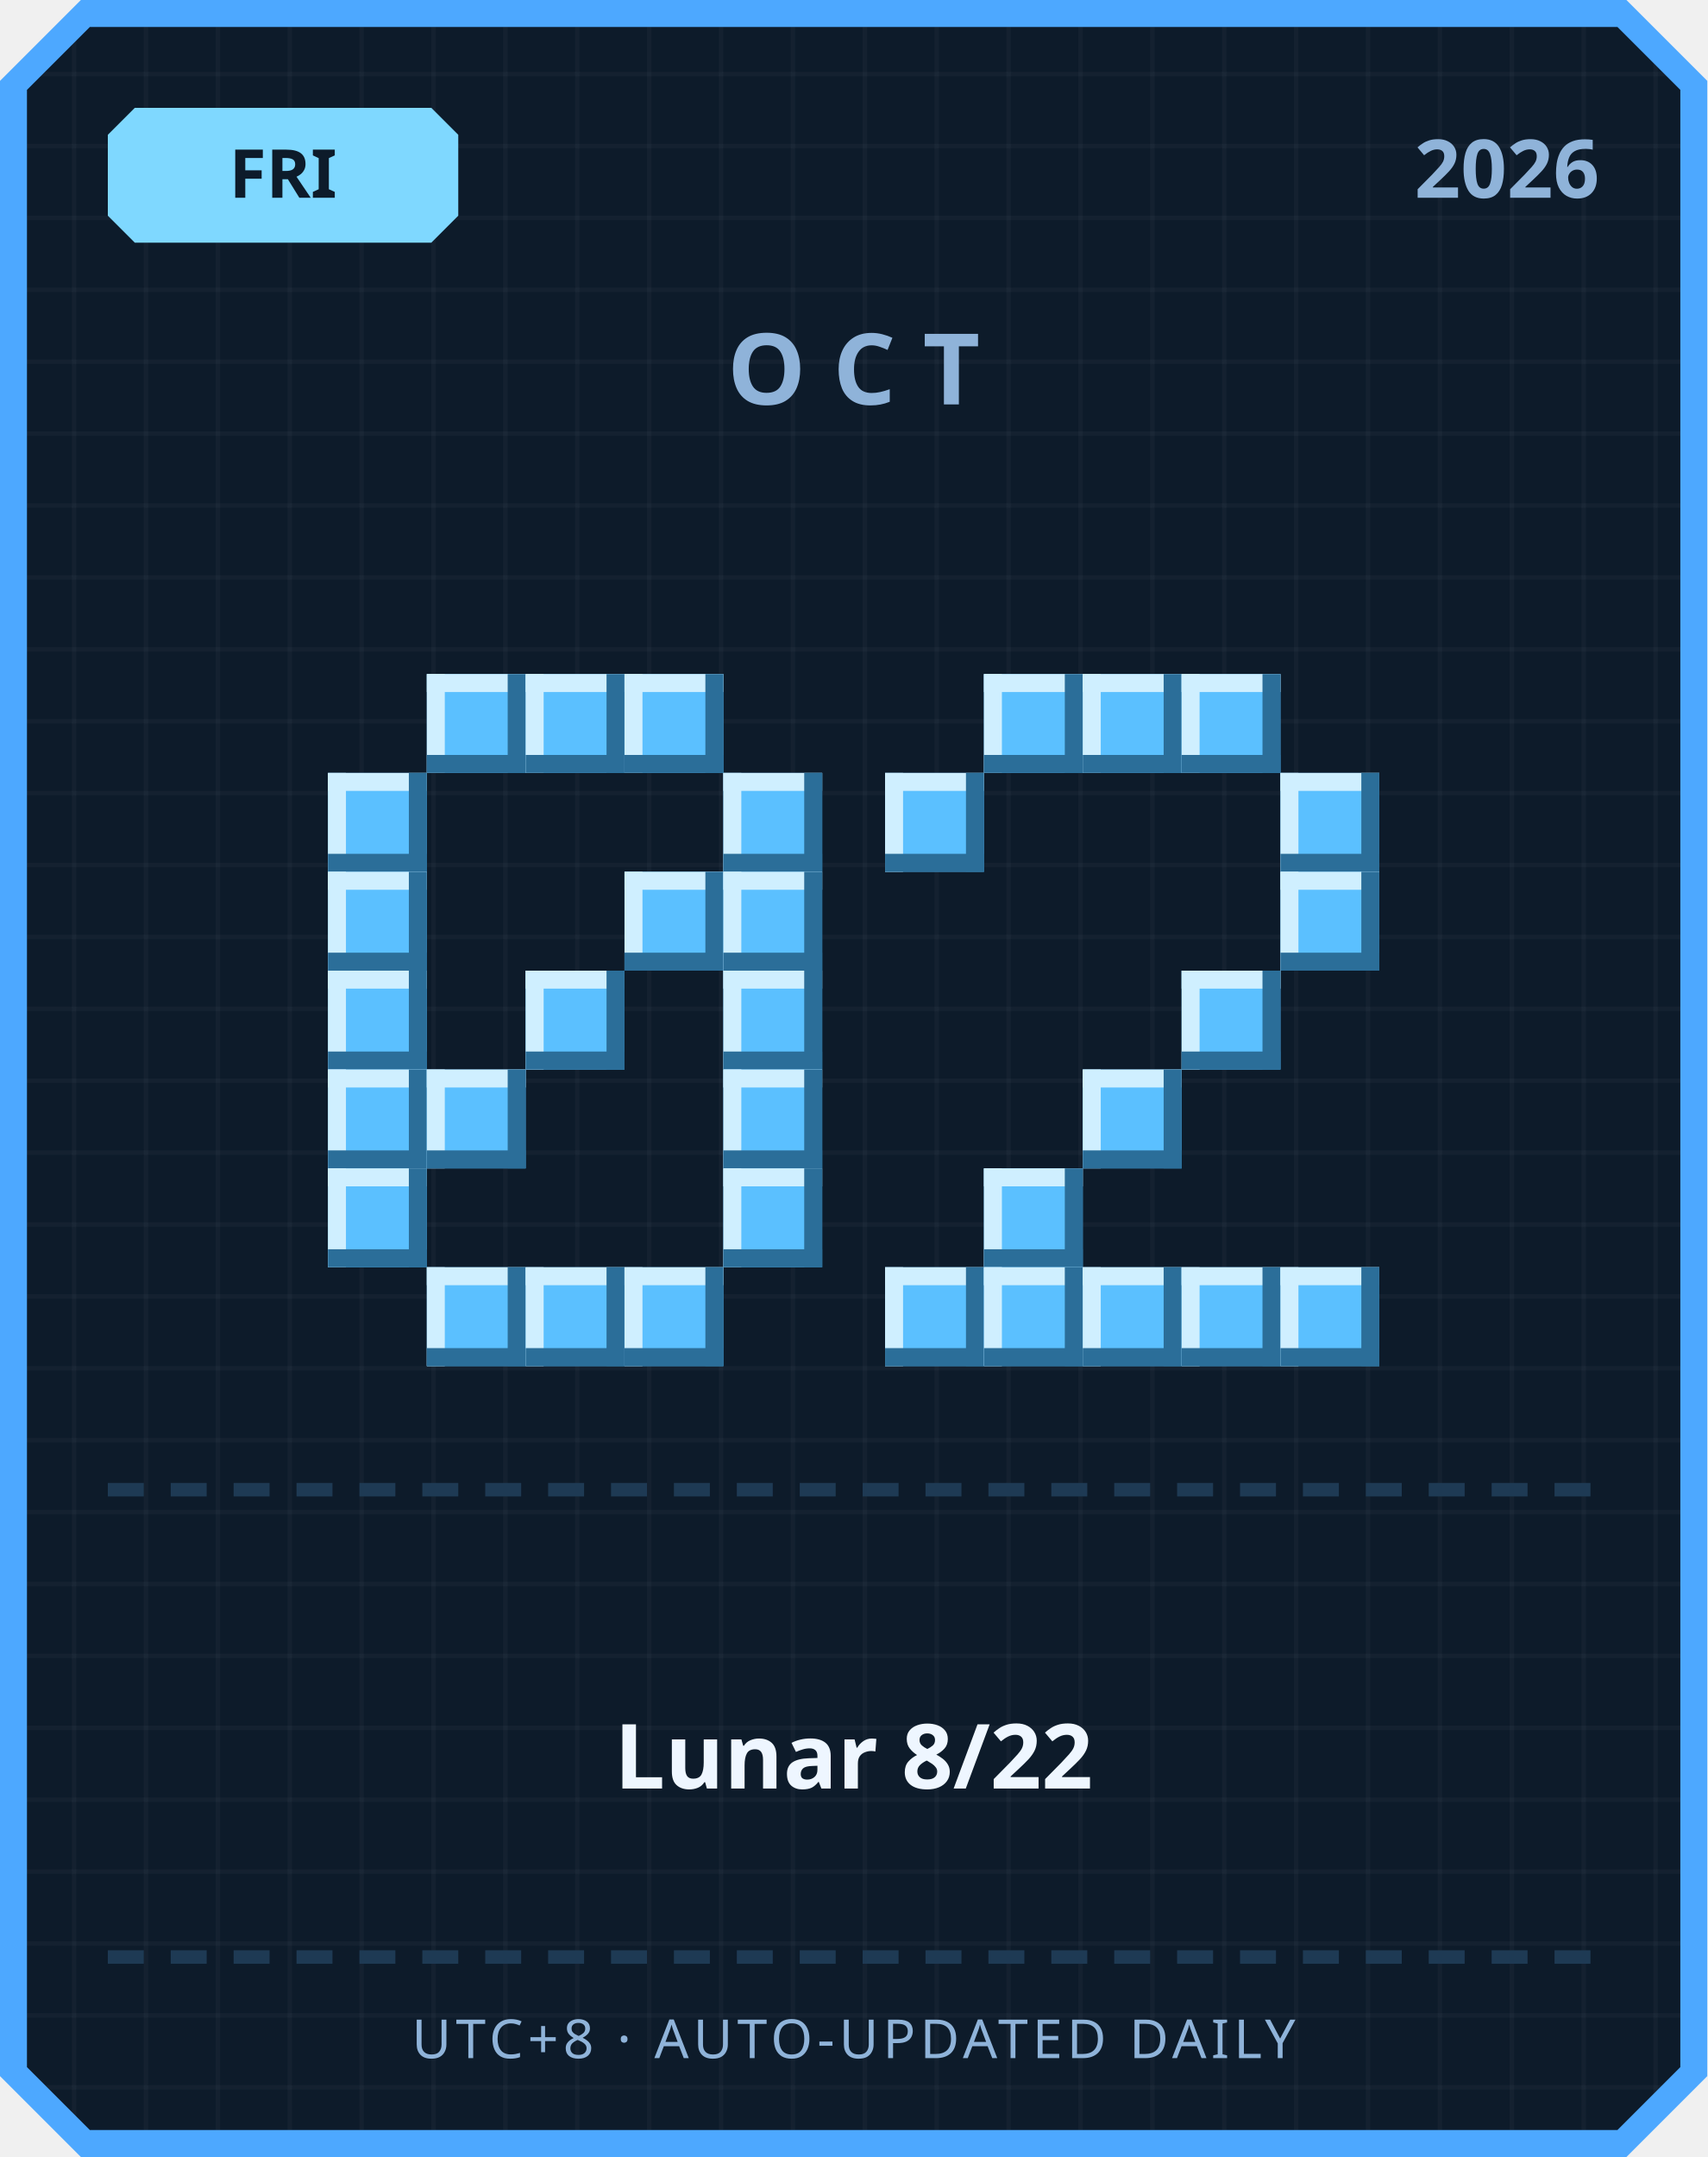
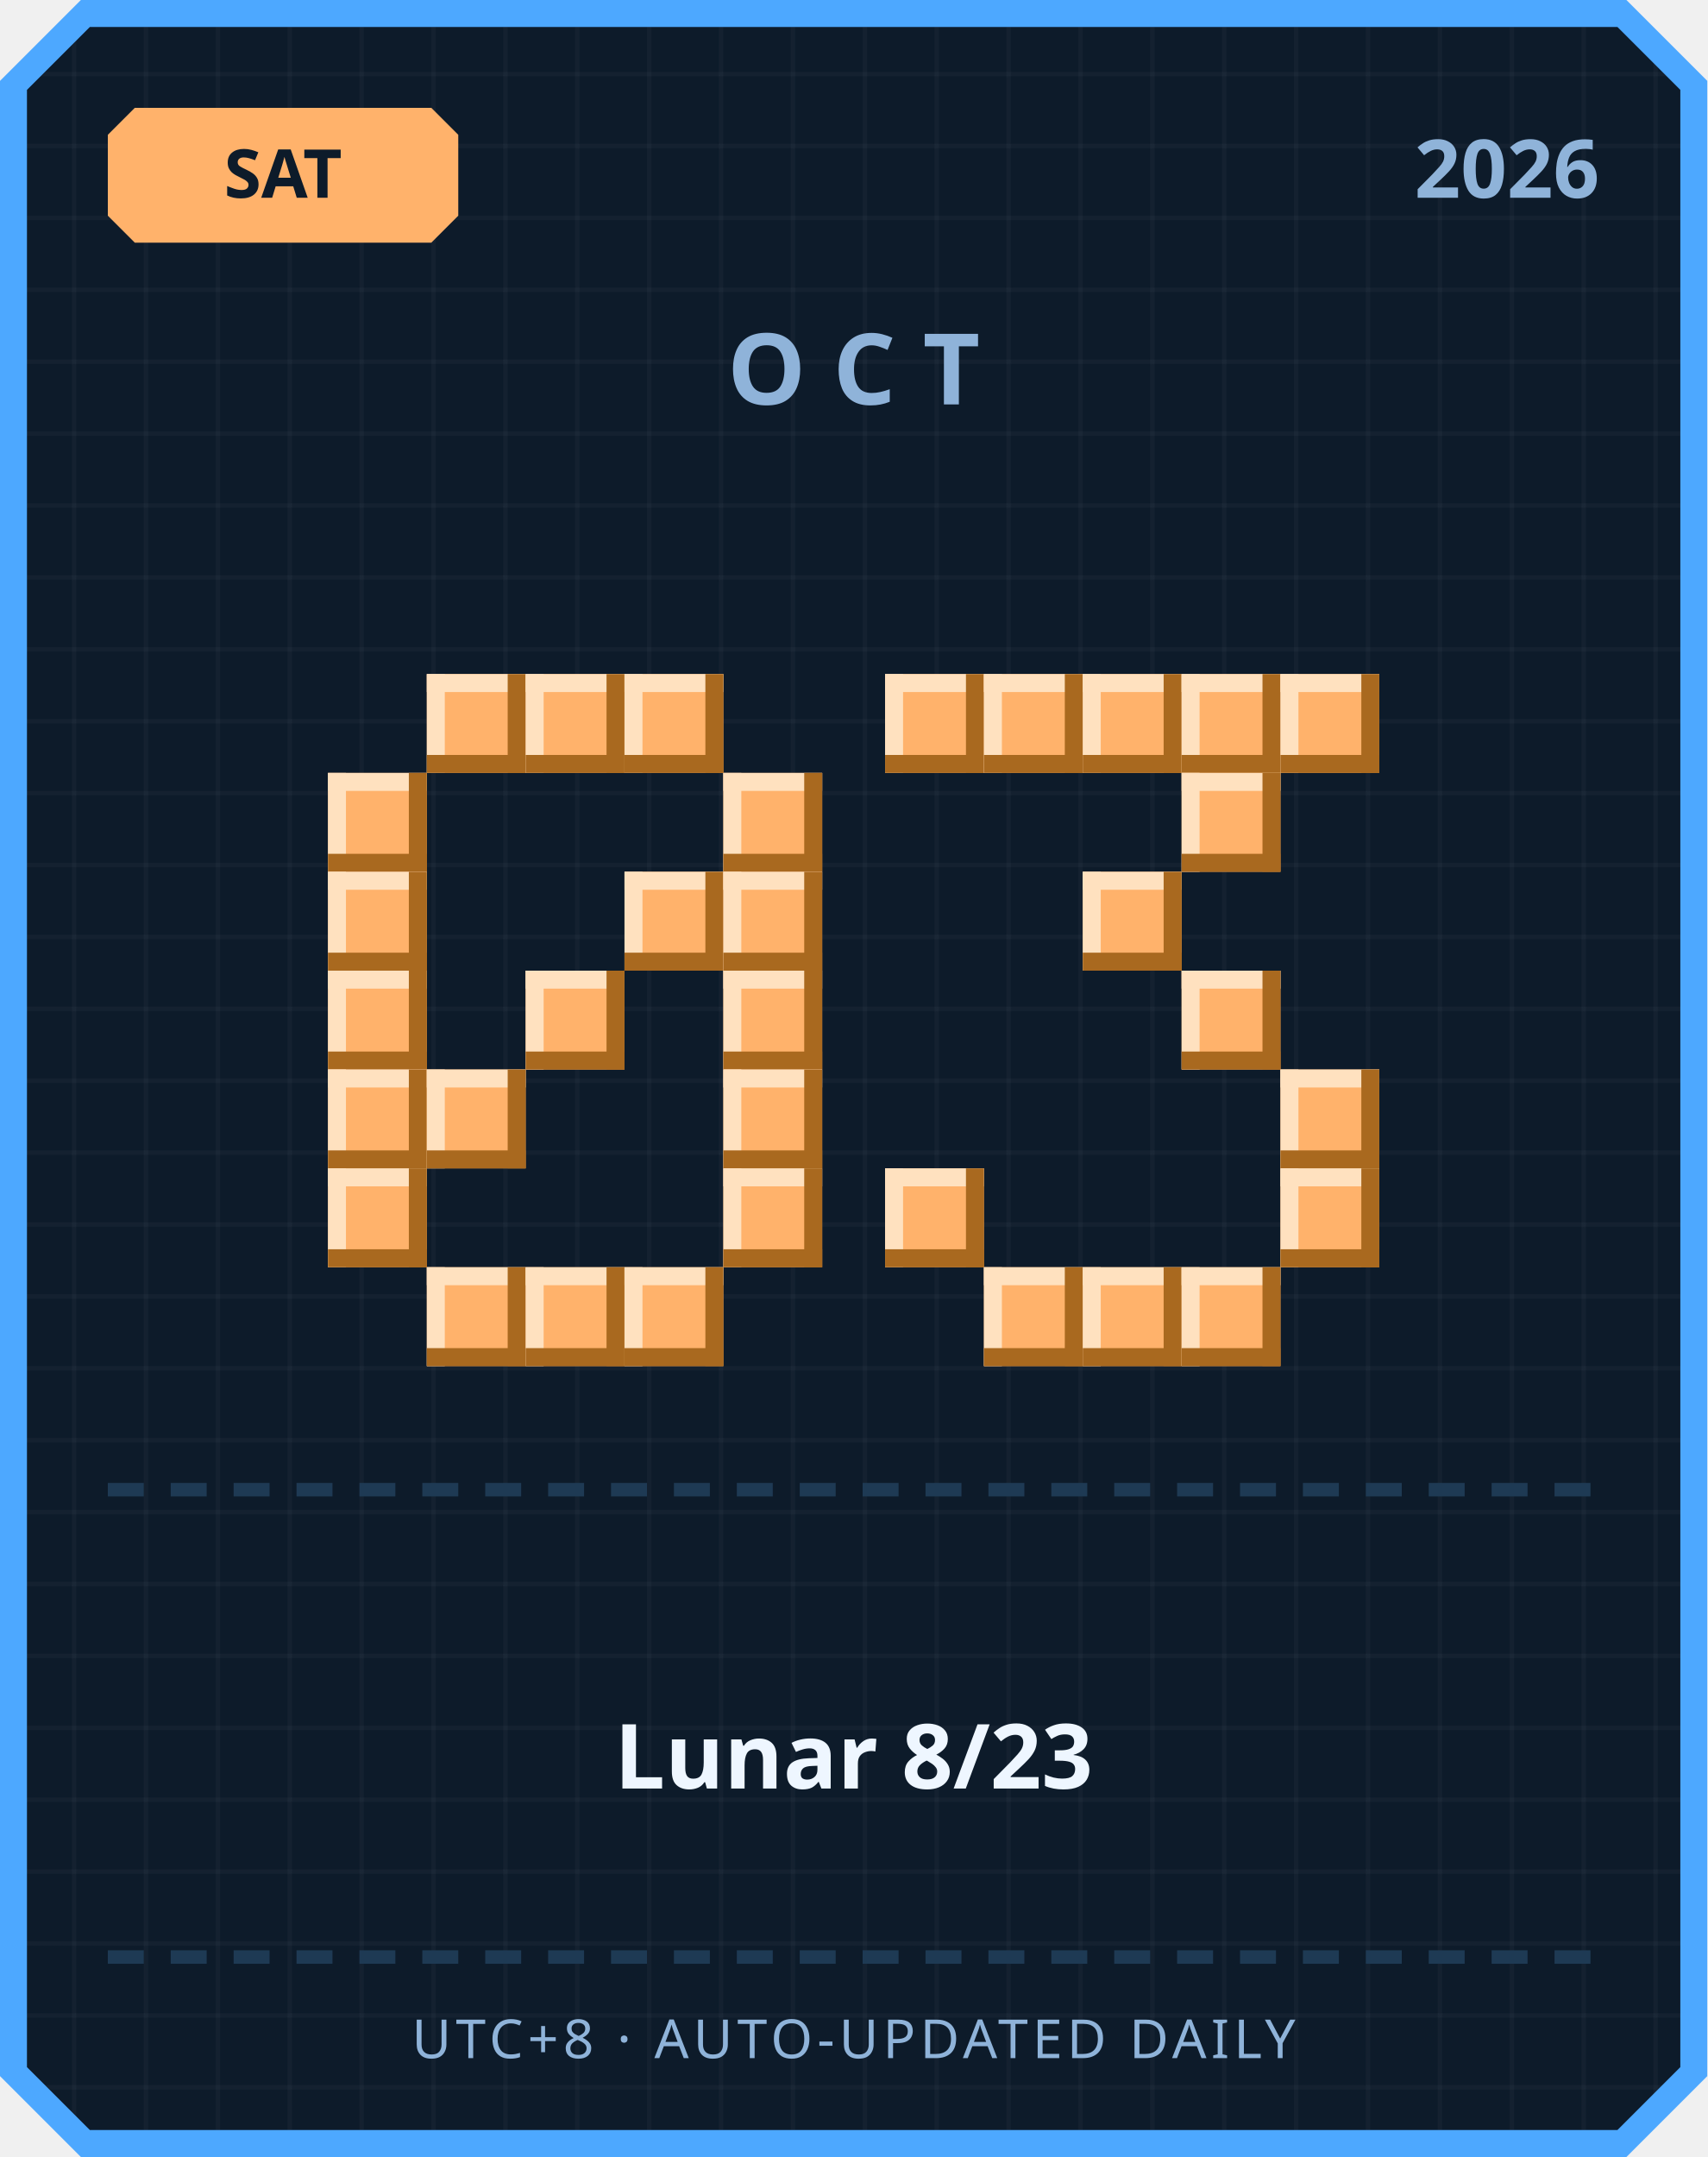
<svg xmlns="http://www.w3.org/2000/svg" width="380" height="480" viewBox="0 0 380 480">
  <defs>
    <pattern id="grid" width="16" height="16" patternUnits="userSpaceOnUse">
      <rect width="16" height="16" fill="#0d1b2a" />
      <rect width="1" height="16" fill="#ffffff" opacity="0.03" />
      <rect width="16" height="1" fill="#ffffff" opacity="0.03" />
    </pattern>
  </defs>
  <path d="M 18,0 L 362,0 L 380,18 L 380,462 L 362,480 L 18,480 L 0,462 L 0,18 Z" fill="#4da8ff" />
  <path d="M 20,6 L 360,6 L 374,20 L 374,460 L 360,474 L 20,474 L 6,460 L 6,20 Z" fill="url(#grid)" />
-   <path d="M 30,24 L 96,24 L 102,30 L 102,48 L 96,54 L 30,54 L 24,48 L 24,30 Z" fill="#7fd8ff" />
-   <text x="63" y="44" text-anchor="middle" font-family="'Segoe UI', sans-serif" font-size="15" font-weight="700" fill="#0d1b2a">FRI</text>
+   <path d="M 30,24 L 96,24 L 102,30 L 102,48 L 96,54 L 30,54 L 24,48 L 24,30 Z" fill="#ffb26b" />
+   <text x="63" y="44" text-anchor="middle" font-family="'Segoe UI', sans-serif" font-size="15" font-weight="700" fill="#0d1b2a">SAT</text>
  <text x="356" y="44" text-anchor="end" font-family="'Segoe UI', sans-serif" font-size="18" font-weight="700" fill="#8fb3d9">2026</text>
  <text x="190" y="90" text-anchor="middle" font-family="'Segoe UI', sans-serif" font-size="22" font-weight="700" letter-spacing="6" fill="#8fb3d9">OCT</text>
-   <rect x="95" y="150" width="22" height="22" fill="#5bc0ff" />
-   <rect x="95" y="150" width="22" height="4" fill="#cfefff" />
-   <rect x="95" y="150" width="4" height="22" fill="#cfefff" />
-   <rect x="95" y="168" width="22" height="4" fill="#2b6e99" />
-   <rect x="113" y="150" width="4" height="22" fill="#2b6e99" />
-   <rect x="117" y="150" width="22" height="22" fill="#5bc0ff" />
-   <rect x="117" y="150" width="22" height="4" fill="#cfefff" />
-   <rect x="117" y="150" width="4" height="22" fill="#cfefff" />
-   <rect x="117" y="168" width="22" height="4" fill="#2b6e99" />
-   <rect x="135" y="150" width="4" height="22" fill="#2b6e99" />
-   <rect x="139" y="150" width="22" height="22" fill="#5bc0ff" />
-   <rect x="139" y="150" width="22" height="4" fill="#cfefff" />
-   <rect x="139" y="150" width="4" height="22" fill="#cfefff" />
-   <rect x="139" y="168" width="22" height="4" fill="#2b6e99" />
-   <rect x="157" y="150" width="4" height="22" fill="#2b6e99" />
-   <rect x="73" y="172" width="22" height="22" fill="#5bc0ff" />
-   <rect x="73" y="172" width="22" height="4" fill="#cfefff" />
-   <rect x="73" y="172" width="4" height="22" fill="#cfefff" />
-   <rect x="73" y="190" width="22" height="4" fill="#2b6e99" />
-   <rect x="91" y="172" width="4" height="22" fill="#2b6e99" />
-   <rect x="161" y="172" width="22" height="22" fill="#5bc0ff" />
-   <rect x="161" y="172" width="22" height="4" fill="#cfefff" />
-   <rect x="161" y="172" width="4" height="22" fill="#cfefff" />
-   <rect x="161" y="190" width="22" height="4" fill="#2b6e99" />
-   <rect x="179" y="172" width="4" height="22" fill="#2b6e99" />
-   <rect x="73" y="194" width="22" height="22" fill="#5bc0ff" />
-   <rect x="73" y="194" width="22" height="4" fill="#cfefff" />
-   <rect x="73" y="194" width="4" height="22" fill="#cfefff" />
-   <rect x="73" y="212" width="22" height="4" fill="#2b6e99" />
-   <rect x="91" y="194" width="4" height="22" fill="#2b6e99" />
-   <rect x="139" y="194" width="22" height="22" fill="#5bc0ff" />
-   <rect x="139" y="194" width="22" height="4" fill="#cfefff" />
-   <rect x="139" y="194" width="4" height="22" fill="#cfefff" />
-   <rect x="139" y="212" width="22" height="4" fill="#2b6e99" />
-   <rect x="157" y="194" width="4" height="22" fill="#2b6e99" />
-   <rect x="161" y="194" width="22" height="22" fill="#5bc0ff" />
-   <rect x="161" y="194" width="22" height="4" fill="#cfefff" />
-   <rect x="161" y="194" width="4" height="22" fill="#cfefff" />
-   <rect x="161" y="212" width="22" height="4" fill="#2b6e99" />
-   <rect x="179" y="194" width="4" height="22" fill="#2b6e99" />
-   <rect x="73" y="216" width="22" height="22" fill="#5bc0ff" />
-   <rect x="73" y="216" width="22" height="4" fill="#cfefff" />
-   <rect x="73" y="216" width="4" height="22" fill="#cfefff" />
-   <rect x="73" y="234" width="22" height="4" fill="#2b6e99" />
-   <rect x="91" y="216" width="4" height="22" fill="#2b6e99" />
-   <rect x="117" y="216" width="22" height="22" fill="#5bc0ff" />
-   <rect x="117" y="216" width="22" height="4" fill="#cfefff" />
-   <rect x="117" y="216" width="4" height="22" fill="#cfefff" />
-   <rect x="117" y="234" width="22" height="4" fill="#2b6e99" />
-   <rect x="135" y="216" width="4" height="22" fill="#2b6e99" />
-   <rect x="161" y="216" width="22" height="22" fill="#5bc0ff" />
-   <rect x="161" y="216" width="22" height="4" fill="#cfefff" />
-   <rect x="161" y="216" width="4" height="22" fill="#cfefff" />
-   <rect x="161" y="234" width="22" height="4" fill="#2b6e99" />
-   <rect x="179" y="216" width="4" height="22" fill="#2b6e99" />
-   <rect x="73" y="238" width="22" height="22" fill="#5bc0ff" />
-   <rect x="73" y="238" width="22" height="4" fill="#cfefff" />
-   <rect x="73" y="238" width="4" height="22" fill="#cfefff" />
-   <rect x="73" y="256" width="22" height="4" fill="#2b6e99" />
-   <rect x="91" y="238" width="4" height="22" fill="#2b6e99" />
-   <rect x="95" y="238" width="22" height="22" fill="#5bc0ff" />
-   <rect x="95" y="238" width="22" height="4" fill="#cfefff" />
-   <rect x="95" y="238" width="4" height="22" fill="#cfefff" />
-   <rect x="95" y="256" width="22" height="4" fill="#2b6e99" />
-   <rect x="113" y="238" width="4" height="22" fill="#2b6e99" />
-   <rect x="161" y="238" width="22" height="22" fill="#5bc0ff" />
-   <rect x="161" y="238" width="22" height="4" fill="#cfefff" />
-   <rect x="161" y="238" width="4" height="22" fill="#cfefff" />
-   <rect x="161" y="256" width="22" height="4" fill="#2b6e99" />
-   <rect x="179" y="238" width="4" height="22" fill="#2b6e99" />
-   <rect x="73" y="260" width="22" height="22" fill="#5bc0ff" />
-   <rect x="73" y="260" width="22" height="4" fill="#cfefff" />
-   <rect x="73" y="260" width="4" height="22" fill="#cfefff" />
-   <rect x="73" y="278" width="22" height="4" fill="#2b6e99" />
-   <rect x="91" y="260" width="4" height="22" fill="#2b6e99" />
-   <rect x="161" y="260" width="22" height="22" fill="#5bc0ff" />
-   <rect x="161" y="260" width="22" height="4" fill="#cfefff" />
-   <rect x="161" y="260" width="4" height="22" fill="#cfefff" />
-   <rect x="161" y="278" width="22" height="4" fill="#2b6e99" />
-   <rect x="179" y="260" width="4" height="22" fill="#2b6e99" />
-   <rect x="95" y="282" width="22" height="22" fill="#5bc0ff" />
-   <rect x="95" y="282" width="22" height="4" fill="#cfefff" />
-   <rect x="95" y="282" width="4" height="22" fill="#cfefff" />
-   <rect x="95" y="300" width="22" height="4" fill="#2b6e99" />
-   <rect x="113" y="282" width="4" height="22" fill="#2b6e99" />
-   <rect x="117" y="282" width="22" height="22" fill="#5bc0ff" />
-   <rect x="117" y="282" width="22" height="4" fill="#cfefff" />
-   <rect x="117" y="282" width="4" height="22" fill="#cfefff" />
-   <rect x="117" y="300" width="22" height="4" fill="#2b6e99" />
-   <rect x="135" y="282" width="4" height="22" fill="#2b6e99" />
-   <rect x="139" y="282" width="22" height="22" fill="#5bc0ff" />
-   <rect x="139" y="282" width="22" height="4" fill="#cfefff" />
-   <rect x="139" y="282" width="4" height="22" fill="#cfefff" />
-   <rect x="139" y="300" width="22" height="4" fill="#2b6e99" />
-   <rect x="157" y="282" width="4" height="22" fill="#2b6e99" />
-   <rect x="219" y="150" width="22" height="22" fill="#5bc0ff" />
-   <rect x="219" y="150" width="22" height="4" fill="#cfefff" />
-   <rect x="219" y="150" width="4" height="22" fill="#cfefff" />
-   <rect x="219" y="168" width="22" height="4" fill="#2b6e99" />
-   <rect x="237" y="150" width="4" height="22" fill="#2b6e99" />
-   <rect x="241" y="150" width="22" height="22" fill="#5bc0ff" />
-   <rect x="241" y="150" width="22" height="4" fill="#cfefff" />
-   <rect x="241" y="150" width="4" height="22" fill="#cfefff" />
-   <rect x="241" y="168" width="22" height="4" fill="#2b6e99" />
-   <rect x="259" y="150" width="4" height="22" fill="#2b6e99" />
-   <rect x="263" y="150" width="22" height="22" fill="#5bc0ff" />
-   <rect x="263" y="150" width="22" height="4" fill="#cfefff" />
-   <rect x="263" y="150" width="4" height="22" fill="#cfefff" />
-   <rect x="263" y="168" width="22" height="4" fill="#2b6e99" />
-   <rect x="281" y="150" width="4" height="22" fill="#2b6e99" />
-   <rect x="197" y="172" width="22" height="22" fill="#5bc0ff" />
-   <rect x="197" y="172" width="22" height="4" fill="#cfefff" />
-   <rect x="197" y="172" width="4" height="22" fill="#cfefff" />
-   <rect x="197" y="190" width="22" height="4" fill="#2b6e99" />
-   <rect x="215" y="172" width="4" height="22" fill="#2b6e99" />
-   <rect x="285" y="172" width="22" height="22" fill="#5bc0ff" />
-   <rect x="285" y="172" width="22" height="4" fill="#cfefff" />
-   <rect x="285" y="172" width="4" height="22" fill="#cfefff" />
-   <rect x="285" y="190" width="22" height="4" fill="#2b6e99" />
-   <rect x="303" y="172" width="4" height="22" fill="#2b6e99" />
-   <rect x="285" y="194" width="22" height="22" fill="#5bc0ff" />
-   <rect x="285" y="194" width="22" height="4" fill="#cfefff" />
-   <rect x="285" y="194" width="4" height="22" fill="#cfefff" />
-   <rect x="285" y="212" width="22" height="4" fill="#2b6e99" />
-   <rect x="303" y="194" width="4" height="22" fill="#2b6e99" />
-   <rect x="263" y="216" width="22" height="22" fill="#5bc0ff" />
-   <rect x="263" y="216" width="22" height="4" fill="#cfefff" />
-   <rect x="263" y="216" width="4" height="22" fill="#cfefff" />
-   <rect x="263" y="234" width="22" height="4" fill="#2b6e99" />
-   <rect x="281" y="216" width="4" height="22" fill="#2b6e99" />
-   <rect x="241" y="238" width="22" height="22" fill="#5bc0ff" />
-   <rect x="241" y="238" width="22" height="4" fill="#cfefff" />
-   <rect x="241" y="238" width="4" height="22" fill="#cfefff" />
-   <rect x="241" y="256" width="22" height="4" fill="#2b6e99" />
-   <rect x="259" y="238" width="4" height="22" fill="#2b6e99" />
-   <rect x="219" y="260" width="22" height="22" fill="#5bc0ff" />
-   <rect x="219" y="260" width="22" height="4" fill="#cfefff" />
-   <rect x="219" y="260" width="4" height="22" fill="#cfefff" />
-   <rect x="219" y="278" width="22" height="4" fill="#2b6e99" />
-   <rect x="237" y="260" width="4" height="22" fill="#2b6e99" />
-   <rect x="197" y="282" width="22" height="22" fill="#5bc0ff" />
-   <rect x="197" y="282" width="22" height="4" fill="#cfefff" />
-   <rect x="197" y="282" width="4" height="22" fill="#cfefff" />
-   <rect x="197" y="300" width="22" height="4" fill="#2b6e99" />
-   <rect x="215" y="282" width="4" height="22" fill="#2b6e99" />
-   <rect x="219" y="282" width="22" height="22" fill="#5bc0ff" />
-   <rect x="219" y="282" width="22" height="4" fill="#cfefff" />
-   <rect x="219" y="282" width="4" height="22" fill="#cfefff" />
-   <rect x="219" y="300" width="22" height="4" fill="#2b6e99" />
-   <rect x="237" y="282" width="4" height="22" fill="#2b6e99" />
-   <rect x="241" y="282" width="22" height="22" fill="#5bc0ff" />
-   <rect x="241" y="282" width="22" height="4" fill="#cfefff" />
-   <rect x="241" y="282" width="4" height="22" fill="#cfefff" />
-   <rect x="241" y="300" width="22" height="4" fill="#2b6e99" />
-   <rect x="259" y="282" width="4" height="22" fill="#2b6e99" />
-   <rect x="263" y="282" width="22" height="22" fill="#5bc0ff" />
-   <rect x="263" y="282" width="22" height="4" fill="#cfefff" />
-   <rect x="263" y="282" width="4" height="22" fill="#cfefff" />
-   <rect x="263" y="300" width="22" height="4" fill="#2b6e99" />
-   <rect x="281" y="282" width="4" height="22" fill="#2b6e99" />
-   <rect x="285" y="282" width="22" height="22" fill="#5bc0ff" />
-   <rect x="285" y="282" width="22" height="4" fill="#cfefff" />
-   <rect x="285" y="282" width="4" height="22" fill="#cfefff" />
-   <rect x="285" y="300" width="22" height="4" fill="#2b6e99" />
-   <rect x="303" y="282" width="4" height="22" fill="#2b6e99" />
+   <rect x="95" y="150" width="22" height="22" fill="#ffb26b" />
+   <rect x="95" y="150" width="22" height="4" fill="#ffe1bf" />
+   <rect x="95" y="150" width="4" height="22" fill="#ffe1bf" />
+   <rect x="95" y="168" width="22" height="4" fill="#a9691f" />
+   <rect x="113" y="150" width="4" height="22" fill="#a9691f" />
+   <rect x="117" y="150" width="22" height="22" fill="#ffb26b" />
+   <rect x="117" y="150" width="22" height="4" fill="#ffe1bf" />
+   <rect x="117" y="150" width="4" height="22" fill="#ffe1bf" />
+   <rect x="117" y="168" width="22" height="4" fill="#a9691f" />
+   <rect x="135" y="150" width="4" height="22" fill="#a9691f" />
+   <rect x="139" y="150" width="22" height="22" fill="#ffb26b" />
+   <rect x="139" y="150" width="22" height="4" fill="#ffe1bf" />
+   <rect x="139" y="150" width="4" height="22" fill="#ffe1bf" />
+   <rect x="139" y="168" width="22" height="4" fill="#a9691f" />
+   <rect x="157" y="150" width="4" height="22" fill="#a9691f" />
+   <rect x="73" y="172" width="22" height="22" fill="#ffb26b" />
+   <rect x="73" y="172" width="22" height="4" fill="#ffe1bf" />
+   <rect x="73" y="172" width="4" height="22" fill="#ffe1bf" />
+   <rect x="73" y="190" width="22" height="4" fill="#a9691f" />
+   <rect x="91" y="172" width="4" height="22" fill="#a9691f" />
+   <rect x="161" y="172" width="22" height="22" fill="#ffb26b" />
+   <rect x="161" y="172" width="22" height="4" fill="#ffe1bf" />
+   <rect x="161" y="172" width="4" height="22" fill="#ffe1bf" />
+   <rect x="161" y="190" width="22" height="4" fill="#a9691f" />
+   <rect x="179" y="172" width="4" height="22" fill="#a9691f" />
+   <rect x="73" y="194" width="22" height="22" fill="#ffb26b" />
+   <rect x="73" y="194" width="22" height="4" fill="#ffe1bf" />
+   <rect x="73" y="194" width="4" height="22" fill="#ffe1bf" />
+   <rect x="73" y="212" width="22" height="4" fill="#a9691f" />
+   <rect x="91" y="194" width="4" height="22" fill="#a9691f" />
+   <rect x="139" y="194" width="22" height="22" fill="#ffb26b" />
+   <rect x="139" y="194" width="22" height="4" fill="#ffe1bf" />
+   <rect x="139" y="194" width="4" height="22" fill="#ffe1bf" />
+   <rect x="139" y="212" width="22" height="4" fill="#a9691f" />
+   <rect x="157" y="194" width="4" height="22" fill="#a9691f" />
+   <rect x="161" y="194" width="22" height="22" fill="#ffb26b" />
+   <rect x="161" y="194" width="22" height="4" fill="#ffe1bf" />
+   <rect x="161" y="194" width="4" height="22" fill="#ffe1bf" />
+   <rect x="161" y="212" width="22" height="4" fill="#a9691f" />
+   <rect x="179" y="194" width="4" height="22" fill="#a9691f" />
+   <rect x="73" y="216" width="22" height="22" fill="#ffb26b" />
+   <rect x="73" y="216" width="22" height="4" fill="#ffe1bf" />
+   <rect x="73" y="216" width="4" height="22" fill="#ffe1bf" />
+   <rect x="73" y="234" width="22" height="4" fill="#a9691f" />
+   <rect x="91" y="216" width="4" height="22" fill="#a9691f" />
+   <rect x="117" y="216" width="22" height="22" fill="#ffb26b" />
+   <rect x="117" y="216" width="22" height="4" fill="#ffe1bf" />
+   <rect x="117" y="216" width="4" height="22" fill="#ffe1bf" />
+   <rect x="117" y="234" width="22" height="4" fill="#a9691f" />
+   <rect x="135" y="216" width="4" height="22" fill="#a9691f" />
+   <rect x="161" y="216" width="22" height="22" fill="#ffb26b" />
+   <rect x="161" y="216" width="22" height="4" fill="#ffe1bf" />
+   <rect x="161" y="216" width="4" height="22" fill="#ffe1bf" />
+   <rect x="161" y="234" width="22" height="4" fill="#a9691f" />
+   <rect x="179" y="216" width="4" height="22" fill="#a9691f" />
+   <rect x="73" y="238" width="22" height="22" fill="#ffb26b" />
+   <rect x="73" y="238" width="22" height="4" fill="#ffe1bf" />
+   <rect x="73" y="238" width="4" height="22" fill="#ffe1bf" />
+   <rect x="73" y="256" width="22" height="4" fill="#a9691f" />
+   <rect x="91" y="238" width="4" height="22" fill="#a9691f" />
+   <rect x="95" y="238" width="22" height="22" fill="#ffb26b" />
+   <rect x="95" y="238" width="22" height="4" fill="#ffe1bf" />
+   <rect x="95" y="238" width="4" height="22" fill="#ffe1bf" />
+   <rect x="95" y="256" width="22" height="4" fill="#a9691f" />
+   <rect x="113" y="238" width="4" height="22" fill="#a9691f" />
+   <rect x="161" y="238" width="22" height="22" fill="#ffb26b" />
+   <rect x="161" y="238" width="22" height="4" fill="#ffe1bf" />
+   <rect x="161" y="238" width="4" height="22" fill="#ffe1bf" />
+   <rect x="161" y="256" width="22" height="4" fill="#a9691f" />
+   <rect x="179" y="238" width="4" height="22" fill="#a9691f" />
+   <rect x="73" y="260" width="22" height="22" fill="#ffb26b" />
+   <rect x="73" y="260" width="22" height="4" fill="#ffe1bf" />
+   <rect x="73" y="260" width="4" height="22" fill="#ffe1bf" />
+   <rect x="73" y="278" width="22" height="4" fill="#a9691f" />
+   <rect x="91" y="260" width="4" height="22" fill="#a9691f" />
+   <rect x="161" y="260" width="22" height="22" fill="#ffb26b" />
+   <rect x="161" y="260" width="22" height="4" fill="#ffe1bf" />
+   <rect x="161" y="260" width="4" height="22" fill="#ffe1bf" />
+   <rect x="161" y="278" width="22" height="4" fill="#a9691f" />
+   <rect x="179" y="260" width="4" height="22" fill="#a9691f" />
+   <rect x="95" y="282" width="22" height="22" fill="#ffb26b" />
+   <rect x="95" y="282" width="22" height="4" fill="#ffe1bf" />
+   <rect x="95" y="282" width="4" height="22" fill="#ffe1bf" />
+   <rect x="95" y="300" width="22" height="4" fill="#a9691f" />
+   <rect x="113" y="282" width="4" height="22" fill="#a9691f" />
+   <rect x="117" y="282" width="22" height="22" fill="#ffb26b" />
+   <rect x="117" y="282" width="22" height="4" fill="#ffe1bf" />
+   <rect x="117" y="282" width="4" height="22" fill="#ffe1bf" />
+   <rect x="117" y="300" width="22" height="4" fill="#a9691f" />
+   <rect x="135" y="282" width="4" height="22" fill="#a9691f" />
+   <rect x="139" y="282" width="22" height="22" fill="#ffb26b" />
+   <rect x="139" y="282" width="22" height="4" fill="#ffe1bf" />
+   <rect x="139" y="282" width="4" height="22" fill="#ffe1bf" />
+   <rect x="139" y="300" width="22" height="4" fill="#a9691f" />
+   <rect x="157" y="282" width="4" height="22" fill="#a9691f" />
+   <rect x="197" y="150" width="22" height="22" fill="#ffb26b" />
+   <rect x="197" y="150" width="22" height="4" fill="#ffe1bf" />
+   <rect x="197" y="150" width="4" height="22" fill="#ffe1bf" />
+   <rect x="197" y="168" width="22" height="4" fill="#a9691f" />
+   <rect x="215" y="150" width="4" height="22" fill="#a9691f" />
+   <rect x="219" y="150" width="22" height="22" fill="#ffb26b" />
+   <rect x="219" y="150" width="22" height="4" fill="#ffe1bf" />
+   <rect x="219" y="150" width="4" height="22" fill="#ffe1bf" />
+   <rect x="219" y="168" width="22" height="4" fill="#a9691f" />
+   <rect x="237" y="150" width="4" height="22" fill="#a9691f" />
+   <rect x="241" y="150" width="22" height="22" fill="#ffb26b" />
+   <rect x="241" y="150" width="22" height="4" fill="#ffe1bf" />
+   <rect x="241" y="150" width="4" height="22" fill="#ffe1bf" />
+   <rect x="241" y="168" width="22" height="4" fill="#a9691f" />
+   <rect x="259" y="150" width="4" height="22" fill="#a9691f" />
+   <rect x="263" y="150" width="22" height="22" fill="#ffb26b" />
+   <rect x="263" y="150" width="22" height="4" fill="#ffe1bf" />
+   <rect x="263" y="150" width="4" height="22" fill="#ffe1bf" />
+   <rect x="263" y="168" width="22" height="4" fill="#a9691f" />
+   <rect x="281" y="150" width="4" height="22" fill="#a9691f" />
+   <rect x="285" y="150" width="22" height="22" fill="#ffb26b" />
+   <rect x="285" y="150" width="22" height="4" fill="#ffe1bf" />
+   <rect x="285" y="150" width="4" height="22" fill="#ffe1bf" />
+   <rect x="285" y="168" width="22" height="4" fill="#a9691f" />
+   <rect x="303" y="150" width="4" height="22" fill="#a9691f" />
+   <rect x="263" y="172" width="22" height="22" fill="#ffb26b" />
+   <rect x="263" y="172" width="22" height="4" fill="#ffe1bf" />
+   <rect x="263" y="172" width="4" height="22" fill="#ffe1bf" />
+   <rect x="263" y="190" width="22" height="4" fill="#a9691f" />
+   <rect x="281" y="172" width="4" height="22" fill="#a9691f" />
+   <rect x="241" y="194" width="22" height="22" fill="#ffb26b" />
+   <rect x="241" y="194" width="22" height="4" fill="#ffe1bf" />
+   <rect x="241" y="194" width="4" height="22" fill="#ffe1bf" />
+   <rect x="241" y="212" width="22" height="4" fill="#a9691f" />
+   <rect x="259" y="194" width="4" height="22" fill="#a9691f" />
+   <rect x="263" y="216" width="22" height="22" fill="#ffb26b" />
+   <rect x="263" y="216" width="22" height="4" fill="#ffe1bf" />
+   <rect x="263" y="216" width="4" height="22" fill="#ffe1bf" />
+   <rect x="263" y="234" width="22" height="4" fill="#a9691f" />
+   <rect x="281" y="216" width="4" height="22" fill="#a9691f" />
+   <rect x="285" y="238" width="22" height="22" fill="#ffb26b" />
+   <rect x="285" y="238" width="22" height="4" fill="#ffe1bf" />
+   <rect x="285" y="238" width="4" height="22" fill="#ffe1bf" />
+   <rect x="285" y="256" width="22" height="4" fill="#a9691f" />
+   <rect x="303" y="238" width="4" height="22" fill="#a9691f" />
+   <rect x="197" y="260" width="22" height="22" fill="#ffb26b" />
+   <rect x="197" y="260" width="22" height="4" fill="#ffe1bf" />
+   <rect x="197" y="260" width="4" height="22" fill="#ffe1bf" />
+   <rect x="197" y="278" width="22" height="4" fill="#a9691f" />
+   <rect x="215" y="260" width="4" height="22" fill="#a9691f" />
+   <rect x="285" y="260" width="22" height="22" fill="#ffb26b" />
+   <rect x="285" y="260" width="22" height="4" fill="#ffe1bf" />
+   <rect x="285" y="260" width="4" height="22" fill="#ffe1bf" />
+   <rect x="285" y="278" width="22" height="4" fill="#a9691f" />
+   <rect x="303" y="260" width="4" height="22" fill="#a9691f" />
+   <rect x="219" y="282" width="22" height="22" fill="#ffb26b" />
+   <rect x="219" y="282" width="22" height="4" fill="#ffe1bf" />
+   <rect x="219" y="282" width="4" height="22" fill="#ffe1bf" />
+   <rect x="219" y="300" width="22" height="4" fill="#a9691f" />
+   <rect x="237" y="282" width="4" height="22" fill="#a9691f" />
+   <rect x="241" y="282" width="22" height="22" fill="#ffb26b" />
+   <rect x="241" y="282" width="22" height="4" fill="#ffe1bf" />
+   <rect x="241" y="282" width="4" height="22" fill="#ffe1bf" />
+   <rect x="241" y="300" width="22" height="4" fill="#a9691f" />
+   <rect x="259" y="282" width="4" height="22" fill="#a9691f" />
+   <rect x="263" y="282" width="22" height="22" fill="#ffb26b" />
+   <rect x="263" y="282" width="22" height="4" fill="#ffe1bf" />
+   <rect x="263" y="282" width="4" height="22" fill="#ffe1bf" />
+   <rect x="263" y="300" width="22" height="4" fill="#a9691f" />
+   <rect x="281" y="282" width="4" height="22" fill="#a9691f" />
  <rect x="24" y="330" width="8" height="3" fill="#1e3a54" />
  <rect x="38" y="330" width="8" height="3" fill="#1e3a54" />
  <rect x="52" y="330" width="8" height="3" fill="#1e3a54" />
  <rect x="66" y="330" width="8" height="3" fill="#1e3a54" />
  <rect x="80" y="330" width="8" height="3" fill="#1e3a54" />
  <rect x="94" y="330" width="8" height="3" fill="#1e3a54" />
  <rect x="108" y="330" width="8" height="3" fill="#1e3a54" />
  <rect x="122" y="330" width="8" height="3" fill="#1e3a54" />
  <rect x="136" y="330" width="8" height="3" fill="#1e3a54" />
  <rect x="150" y="330" width="8" height="3" fill="#1e3a54" />
  <rect x="164" y="330" width="8" height="3" fill="#1e3a54" />
  <rect x="178" y="330" width="8" height="3" fill="#1e3a54" />
  <rect x="192" y="330" width="8" height="3" fill="#1e3a54" />
  <rect x="206" y="330" width="8" height="3" fill="#1e3a54" />
  <rect x="220" y="330" width="8" height="3" fill="#1e3a54" />
  <rect x="234" y="330" width="8" height="3" fill="#1e3a54" />
  <rect x="248" y="330" width="8" height="3" fill="#1e3a54" />
  <rect x="262" y="330" width="8" height="3" fill="#1e3a54" />
  <rect x="276" y="330" width="8" height="3" fill="#1e3a54" />
  <rect x="290" y="330" width="8" height="3" fill="#1e3a54" />
  <rect x="304" y="330" width="8" height="3" fill="#1e3a54" />
  <rect x="318" y="330" width="8" height="3" fill="#1e3a54" />
  <rect x="332" y="330" width="8" height="3" fill="#1e3a54" />
  <rect x="346" y="330" width="8" height="3" fill="#1e3a54" />
-   <text x="190" y="398" text-anchor="middle" font-family="'Segoe UI', 'Microsoft JhengHei', sans-serif" font-size="20" font-weight="700" fill="#eef6ff">Lunar 8/22</text>
+   <text x="190" y="398" text-anchor="middle" font-family="'Segoe UI', 'Microsoft JhengHei', sans-serif" font-size="20" font-weight="700" fill="#eef6ff">Lunar 8/23</text>
  <rect x="24" y="434" width="8" height="3" fill="#1e3a54" />
  <rect x="38" y="434" width="8" height="3" fill="#1e3a54" />
  <rect x="52" y="434" width="8" height="3" fill="#1e3a54" />
  <rect x="66" y="434" width="8" height="3" fill="#1e3a54" />
  <rect x="80" y="434" width="8" height="3" fill="#1e3a54" />
  <rect x="94" y="434" width="8" height="3" fill="#1e3a54" />
  <rect x="108" y="434" width="8" height="3" fill="#1e3a54" />
  <rect x="122" y="434" width="8" height="3" fill="#1e3a54" />
  <rect x="136" y="434" width="8" height="3" fill="#1e3a54" />
  <rect x="150" y="434" width="8" height="3" fill="#1e3a54" />
  <rect x="164" y="434" width="8" height="3" fill="#1e3a54" />
  <rect x="178" y="434" width="8" height="3" fill="#1e3a54" />
  <rect x="192" y="434" width="8" height="3" fill="#1e3a54" />
  <rect x="206" y="434" width="8" height="3" fill="#1e3a54" />
  <rect x="220" y="434" width="8" height="3" fill="#1e3a54" />
  <rect x="234" y="434" width="8" height="3" fill="#1e3a54" />
  <rect x="248" y="434" width="8" height="3" fill="#1e3a54" />
  <rect x="262" y="434" width="8" height="3" fill="#1e3a54" />
  <rect x="276" y="434" width="8" height="3" fill="#1e3a54" />
  <rect x="290" y="434" width="8" height="3" fill="#1e3a54" />
  <rect x="304" y="434" width="8" height="3" fill="#1e3a54" />
  <rect x="318" y="434" width="8" height="3" fill="#1e3a54" />
  <rect x="332" y="434" width="8" height="3" fill="#1e3a54" />
  <rect x="346" y="434" width="8" height="3" fill="#1e3a54" />
  <text x="190" y="458" text-anchor="middle" font-family="'Segoe UI', sans-serif" font-size="12" letter-spacing="1" fill="#8fb3d9">UTC+8 · AUTO-UPDATED DAILY</text>
</svg>
